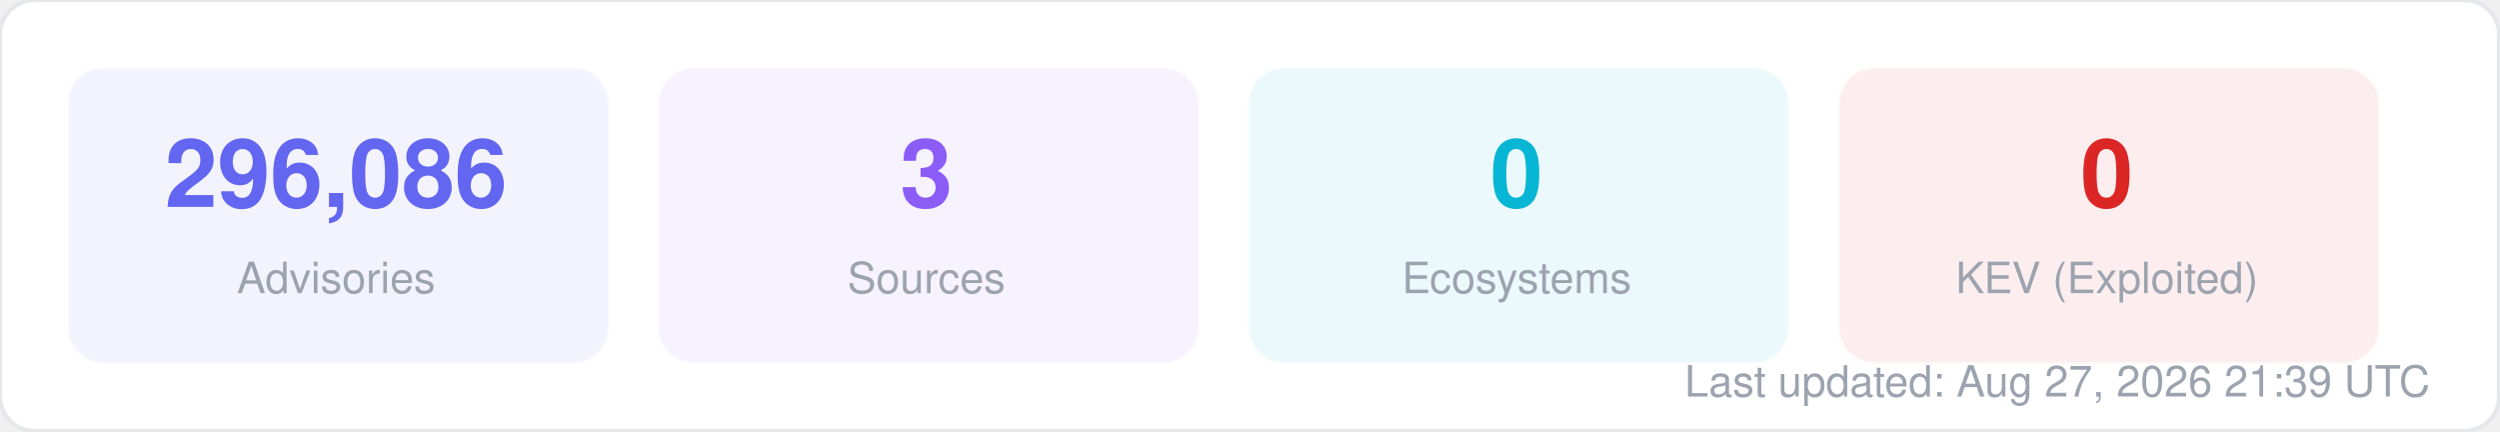
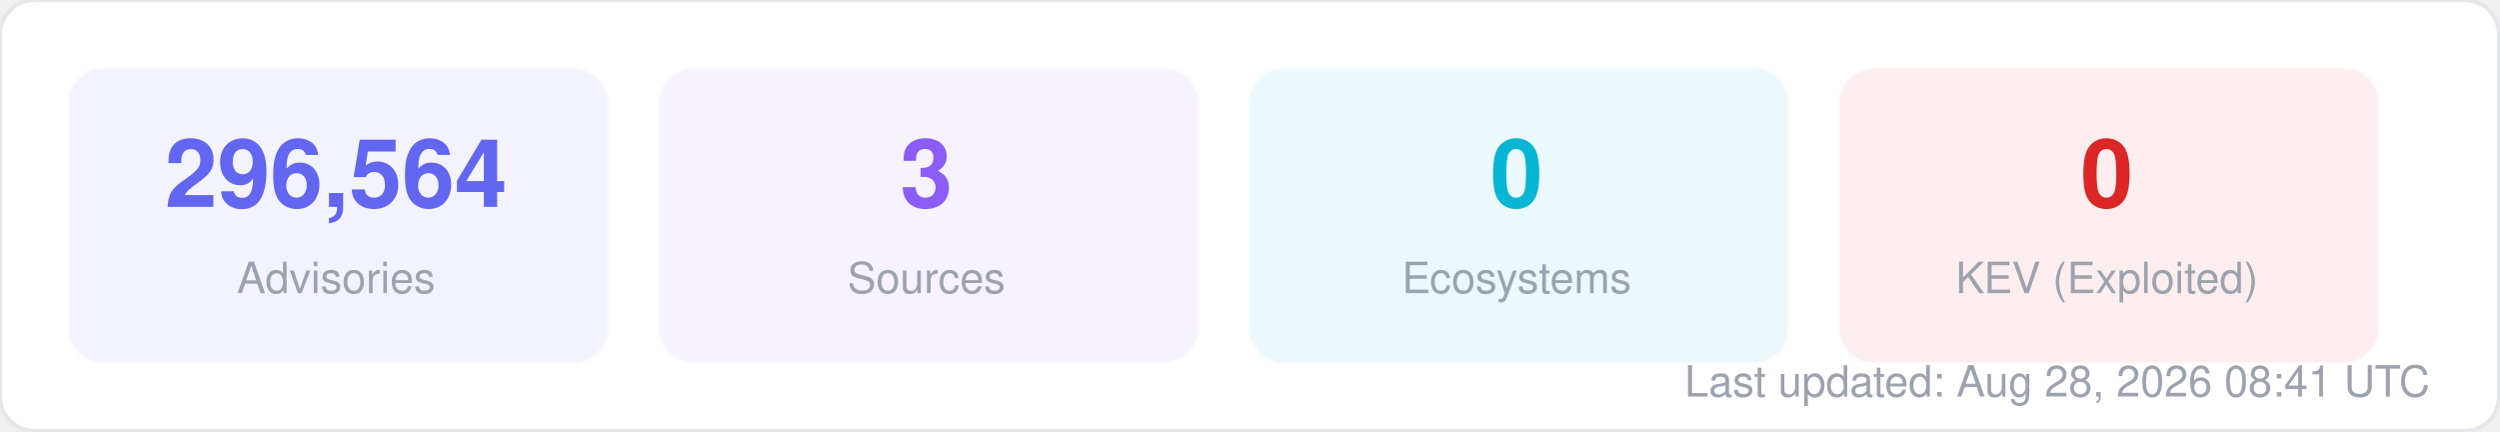
<svg xmlns="http://www.w3.org/2000/svg" width="580" height="100" viewBox="0 0 580 100" fill="none">
  <style>
  text { font-family: -apple-system, BlinkMacSystemFont, "Segoe UI", Helvetica, Arial, sans-serif; }
  .title { font-size: 14px; font-weight: 700; fill: #1f2937; }
  .label { font-size: 11px; fill: #6b7280; }
  .value { font-size: 11px; font-weight: 600; fill: #374151; }
  .big-number { font-size: 28px; font-weight: 800; fill: #111827; }
  .sub { font-size: 10px; fill: #9ca3af; }
</style>
  <rect width="580" height="100" rx="8" fill="#ffffff" stroke="#e5e7eb" stroke-width="1" />
  <rect x="16" y="16" width="125" height="68" rx="8" fill="#6366f1" opacity="0.08" stroke="#6366f1" stroke-width="1" stroke-opacity="0.3" />
-   <text x="78" y="48" text-anchor="middle" class="big-number" style="font-size:22px; fill:#6366f1">296,086</text>
+   <text x="78" y="48" text-anchor="middle" class="big-number" style="font-size:22px; fill:#6366f1">296,564</text>
  <text x="78" y="68" text-anchor="middle" class="sub">Advisories</text>
  <rect x="153" y="16" width="125" height="68" rx="8" fill="#8b5cf6" opacity="0.08" stroke="#8b5cf6" stroke-width="1" stroke-opacity="0.3" />
  <text x="215" y="48" text-anchor="middle" class="big-number" style="font-size:22px; fill:#8b5cf6">3</text>
  <text x="215" y="68" text-anchor="middle" class="sub">Sources</text>
  <rect x="290" y="16" width="125" height="68" rx="8" fill="#06b6d4" opacity="0.08" stroke="#06b6d4" stroke-width="1" stroke-opacity="0.3" />
  <text x="352" y="48" text-anchor="middle" class="big-number" style="font-size:22px; fill:#06b6d4">0</text>
  <text x="352" y="68" text-anchor="middle" class="sub">Ecosystems</text>
  <rect x="427" y="16" width="125" height="68" rx="8" fill="#dc2626" opacity="0.08" stroke="#dc2626" stroke-width="1" stroke-opacity="0.3" />
  <text x="489" y="48" text-anchor="middle" class="big-number" style="font-size:22px; fill:#dc2626">0</text>
  <text x="489" y="68" text-anchor="middle" class="sub">KEV (Exploited)</text>
-   <text x="564" y="92" text-anchor="end" class="sub">Last updated: Aug 27, 2026 21:39 UTC</text>
+   <text x="564" y="92" text-anchor="end" class="sub">Last updated: Aug 28, 2026 08:41 UTC</text>
</svg>
